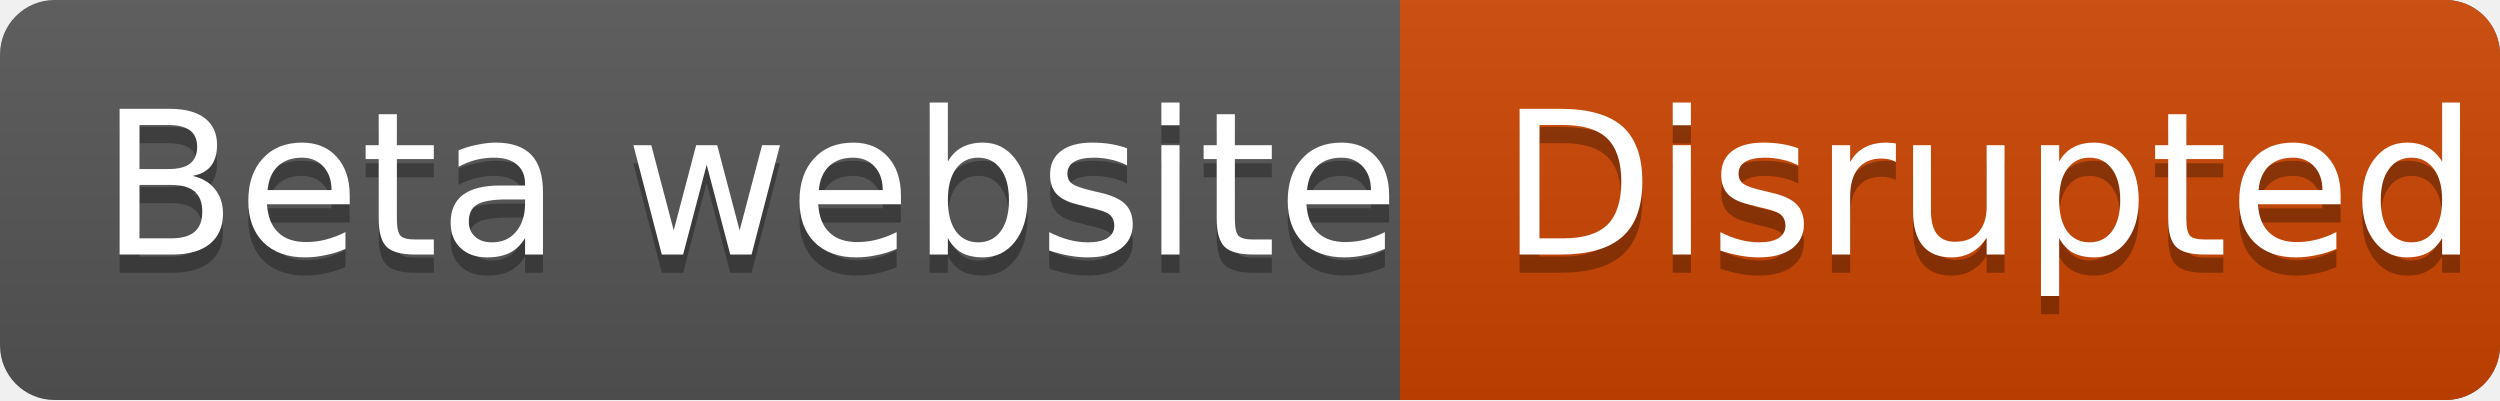
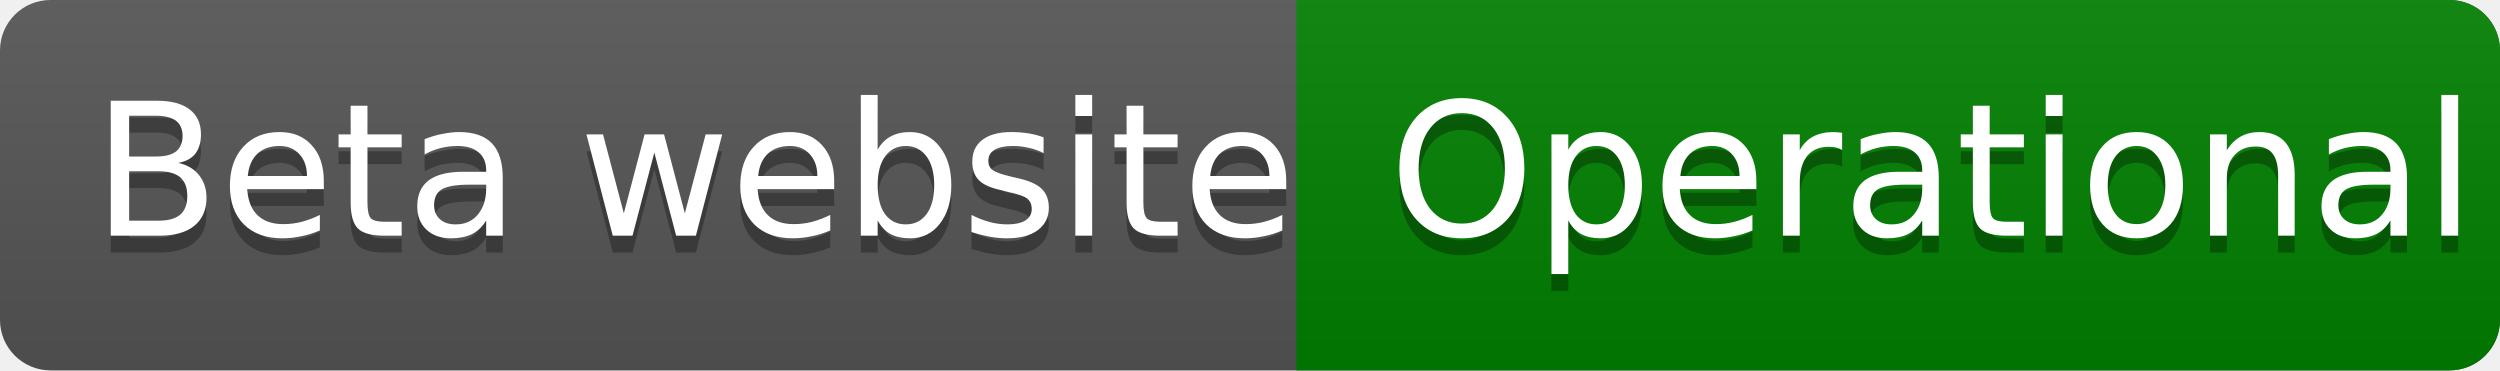
- <svg xmlns="http://www.w3.org/2000/svg" height="2em" width="25ex" font-family="DejaVu Sans,Verdana,Geneva,sans-serif" font-size="11">
+ <svg xmlns="http://www.w3.org/2000/svg" height="2em" width="27ex" font-family="DejaVu Sans,Verdana,Geneva,sans-serif" font-size="11">
  <linearGradient id="b" x2="0" y2="100%">
    <stop offset="0" stop-color="#bbb" stop-opacity=".1" />
    <stop offset="1" stop-opacity=".1" />
  </linearGradient>
  <clipPath id="a">
    <rect width="100%" height="100%" rx="3" fill="#fff" />
  </clipPath>
  <g clip-path="url(#a)" fill="#fff">
    <rect x="0" y="0" width="100%" height="100%" fill="#555" />
-     <rect x="14ex" y="0" height="100%" width="100%" fill="#cc4400" />
+     <rect x="14ex" y="0" height="100%" width="100%" fill="#008000" />
    <rect x="0" y="0" width="100%" height="100%" fill="url(#b)" />
    <text x="1ex" y="15" fill="#010101" fill-opacity=".3">Beta website</text>
    <text x="1ex" y="14">Beta website</text>
-     <text x="15ex" y="15" fill="#010101" fill-opacity=".3">Disrupted</text>
-     <text x="15ex" y="14">Disrupted</text>
+     <text x="15ex" y="15" fill="#010101" fill-opacity=".3">Operational</text>
+     <text x="15ex" y="14">Operational</text>
  </g>
</svg>
